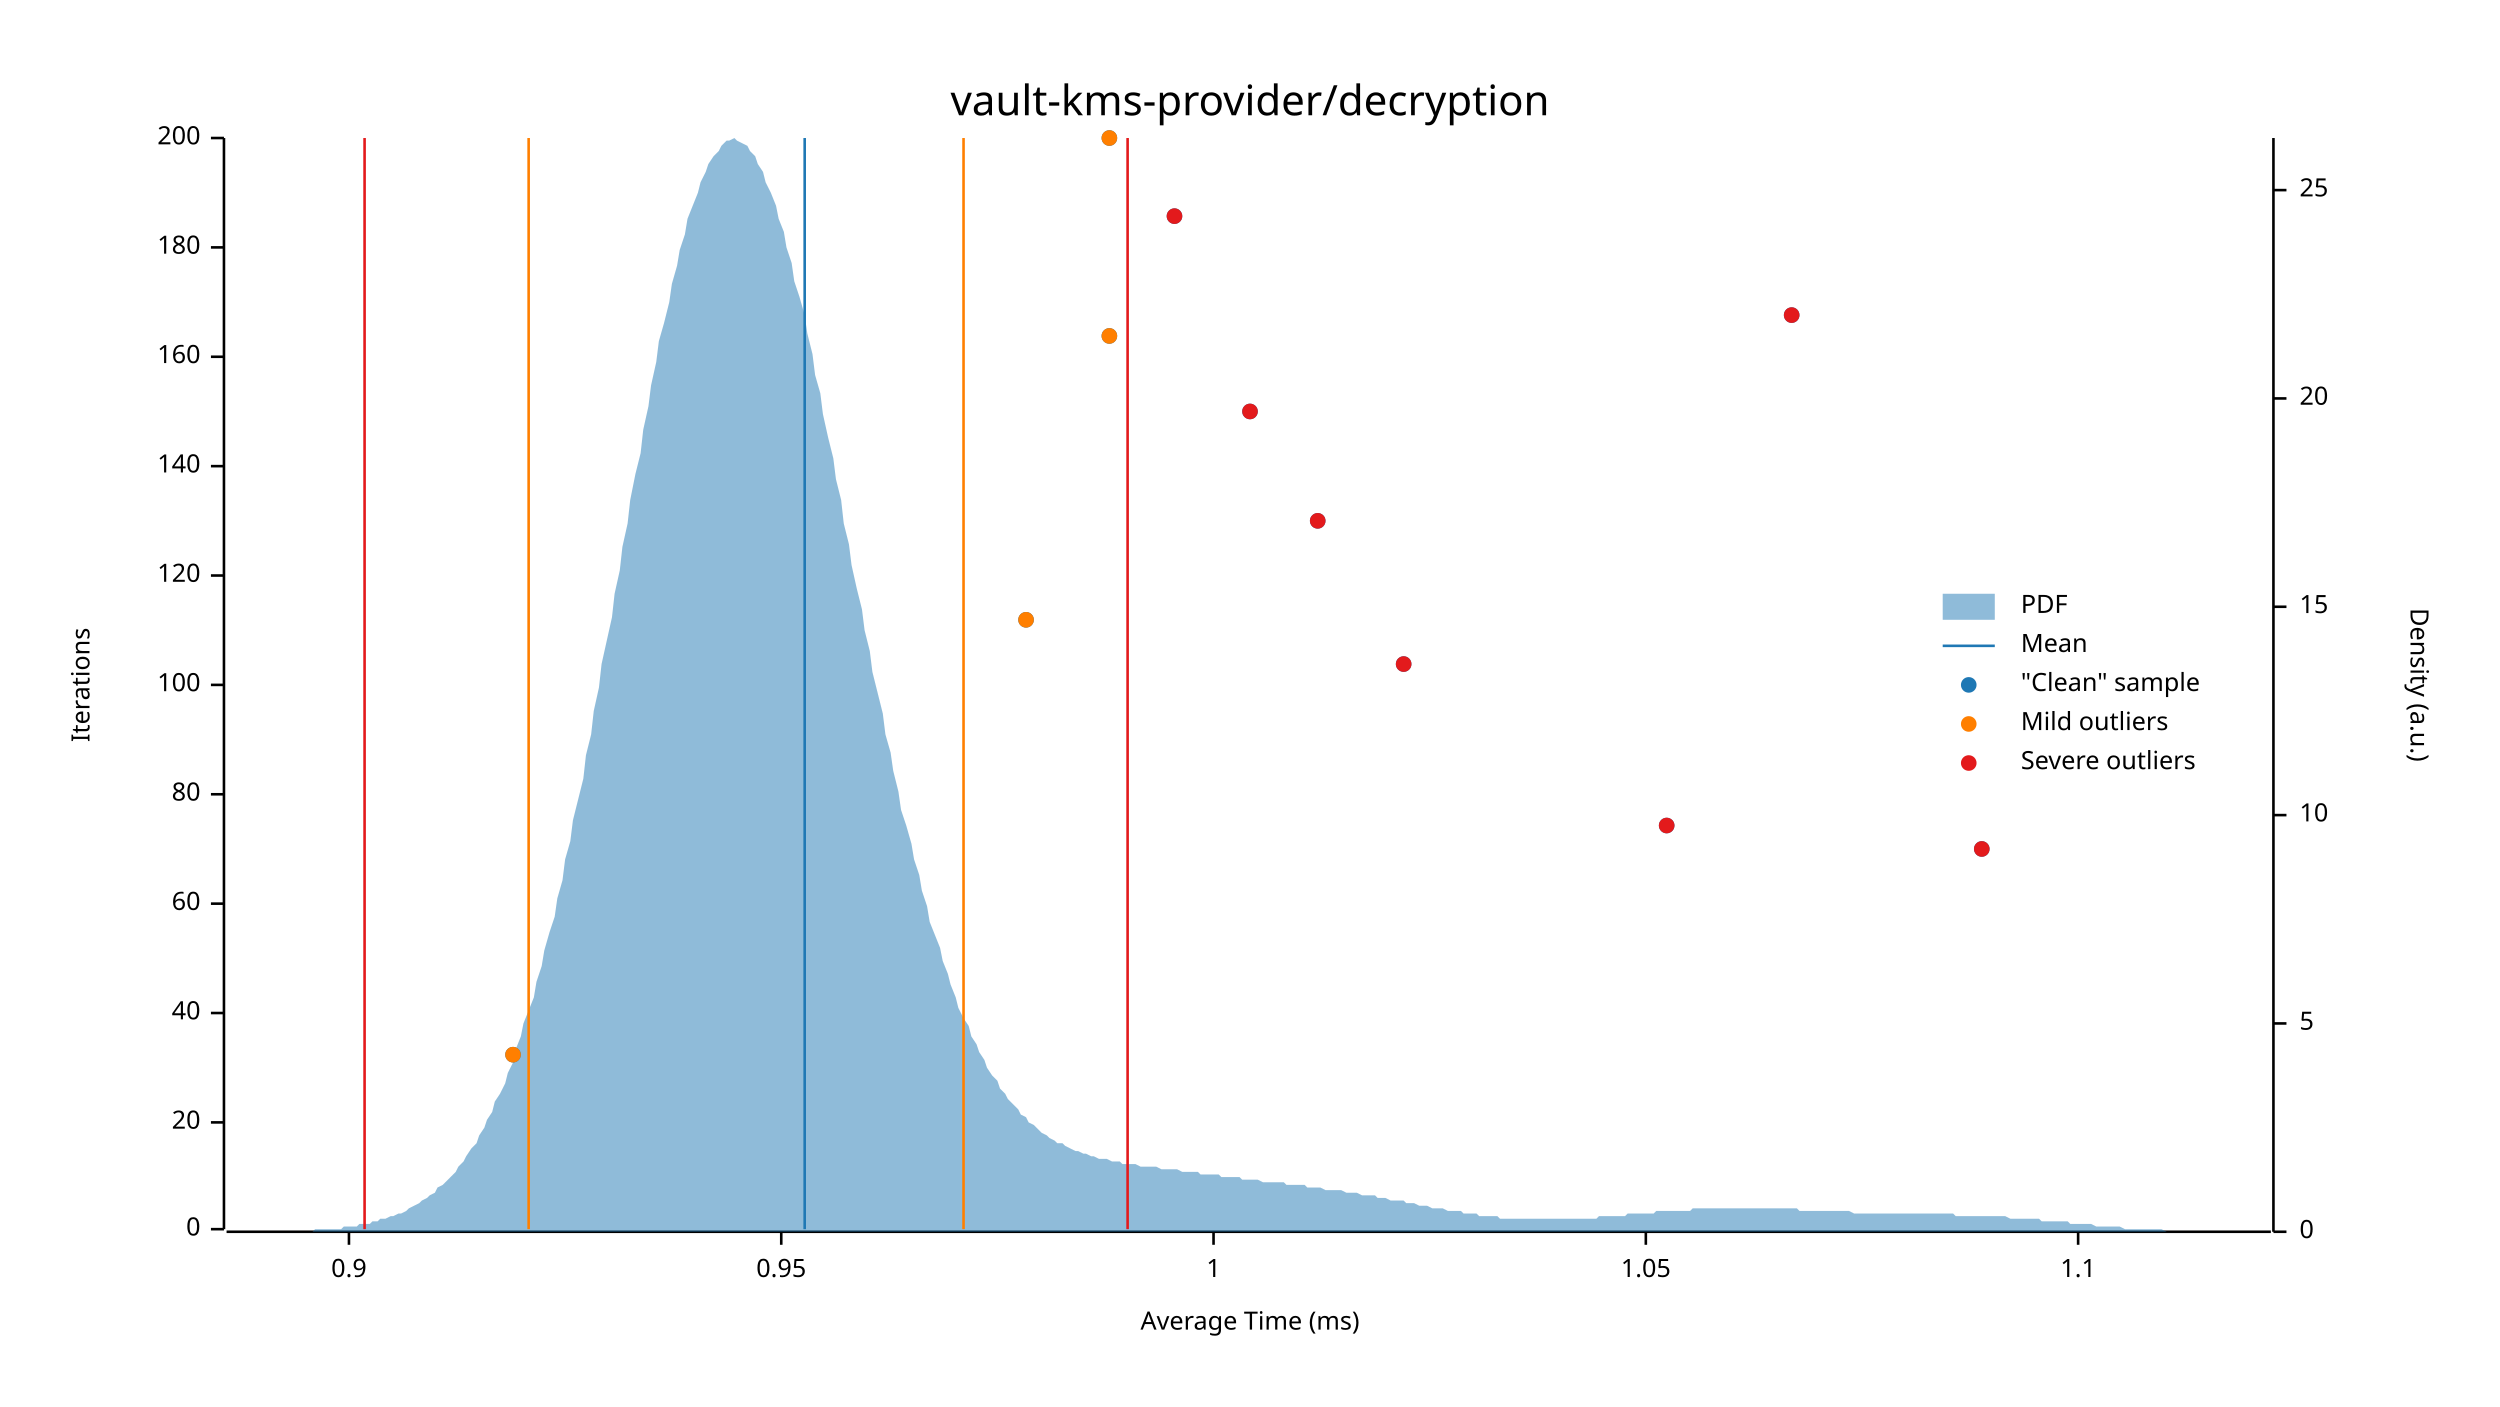
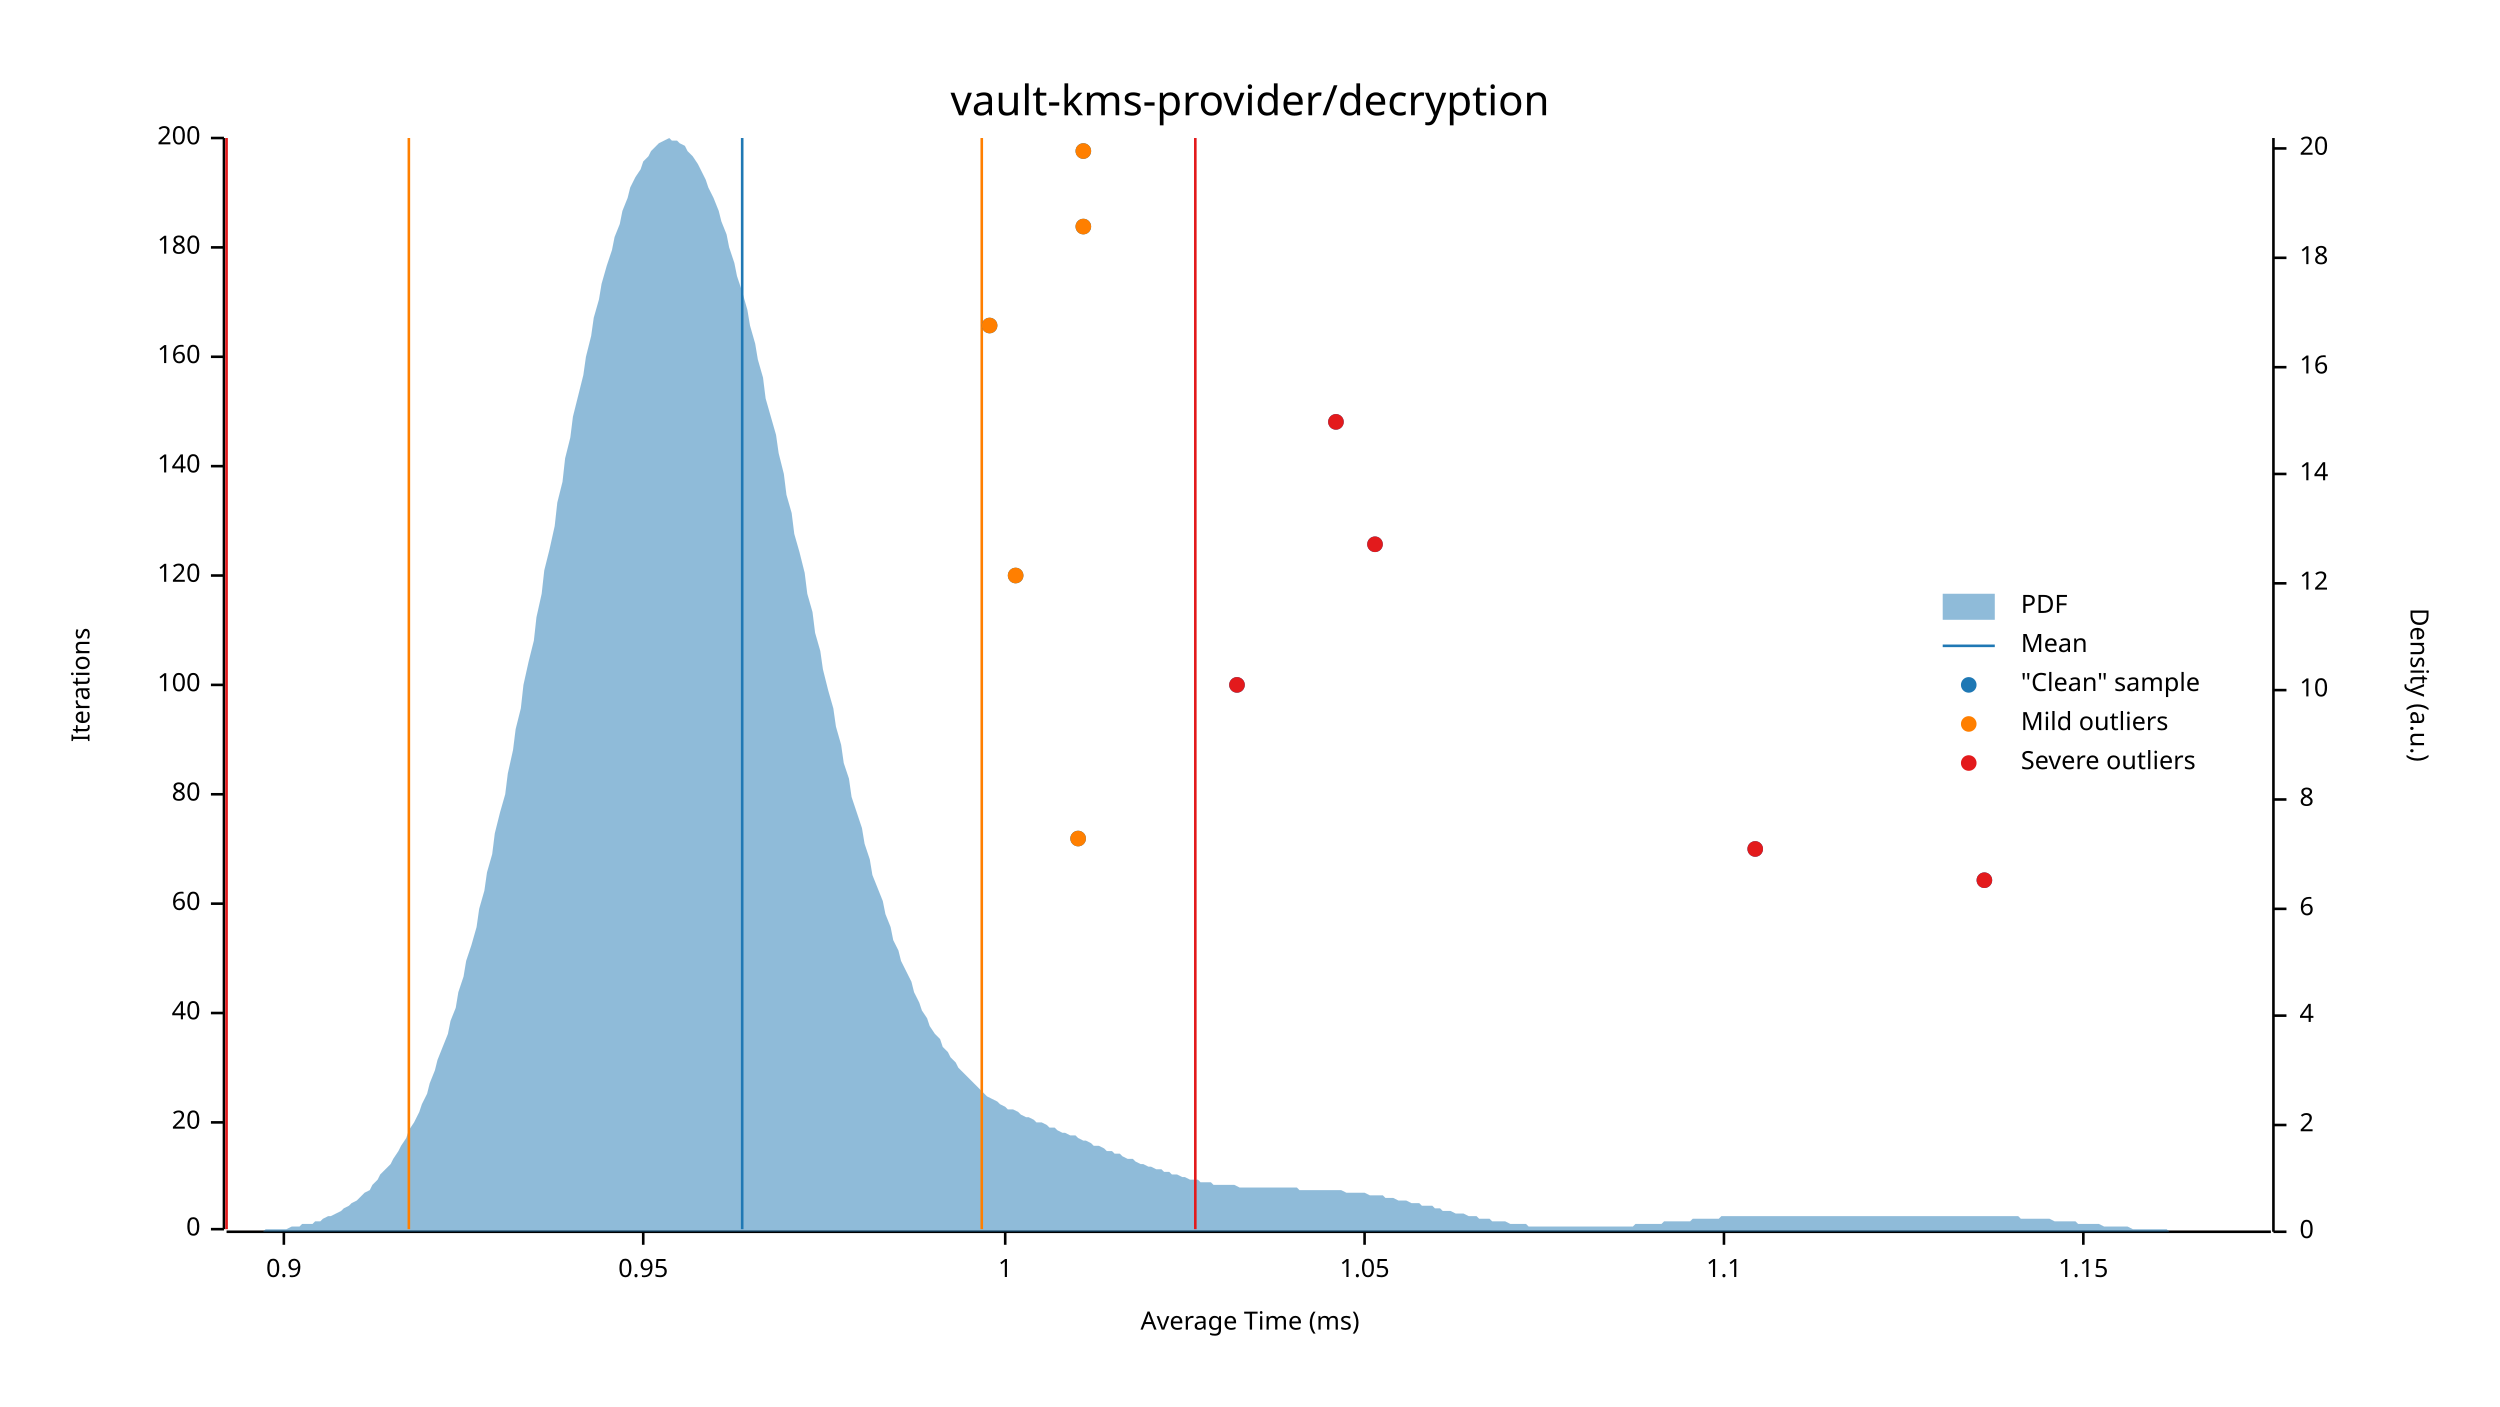
<svg xmlns="http://www.w3.org/2000/svg" width="960" height="540" viewBox="0 0 960 540">
  <text x="480" y="32" dy="0.76em" text-anchor="middle" font-family="sans-serif" font-size="16.129" opacity="1" fill="#000000">
vault-kms-provider/decryption
</text>
  <text x="27" y="263" dy="0.76em" text-anchor="middle" font-family="sans-serif" font-size="9.677" opacity="1" fill="#000000" transform="rotate(270, 27, 263)">
Iterations
</text>
  <text x="480" y="513" dy="-0.5ex" text-anchor="middle" font-family="sans-serif" font-size="9.677" opacity="1" fill="#000000">
Average Time (ms)
</text>
  <polyline fill="none" opacity="1" stroke="#000000" stroke-width="1" points="86,53 86,472 " />
  <text x="77" y="472" dy="0.5ex" text-anchor="end" font-family="sans-serif" font-size="9.677" opacity="1" fill="#000000">
0
</text>
  <polyline fill="none" opacity="1" stroke="#000000" stroke-width="1" points="81,472 86,472 " />
  <text x="77" y="431" dy="0.5ex" text-anchor="end" font-family="sans-serif" font-size="9.677" opacity="1" fill="#000000">
20
</text>
  <polyline fill="none" opacity="1" stroke="#000000" stroke-width="1" points="81,431 86,431 " />
  <text x="77" y="389" dy="0.5ex" text-anchor="end" font-family="sans-serif" font-size="9.677" opacity="1" fill="#000000">
40
</text>
  <polyline fill="none" opacity="1" stroke="#000000" stroke-width="1" points="81,389 86,389 " />
  <text x="77" y="347" dy="0.5ex" text-anchor="end" font-family="sans-serif" font-size="9.677" opacity="1" fill="#000000">
60
</text>
  <polyline fill="none" opacity="1" stroke="#000000" stroke-width="1" points="81,347 86,347 " />
  <text x="77" y="305" dy="0.5ex" text-anchor="end" font-family="sans-serif" font-size="9.677" opacity="1" fill="#000000">
80
</text>
  <polyline fill="none" opacity="1" stroke="#000000" stroke-width="1" points="81,305 86,305 " />
  <text x="77" y="263" dy="0.5ex" text-anchor="end" font-family="sans-serif" font-size="9.677" opacity="1" fill="#000000">
100
</text>
  <polyline fill="none" opacity="1" stroke="#000000" stroke-width="1" points="81,263 86,263 " />
  <text x="77" y="221" dy="0.5ex" text-anchor="end" font-family="sans-serif" font-size="9.677" opacity="1" fill="#000000">
120
</text>
  <polyline fill="none" opacity="1" stroke="#000000" stroke-width="1" points="81,221 86,221 " />
  <text x="77" y="179" dy="0.5ex" text-anchor="end" font-family="sans-serif" font-size="9.677" opacity="1" fill="#000000">
140
</text>
  <polyline fill="none" opacity="1" stroke="#000000" stroke-width="1" points="81,179 86,179 " />
  <text x="77" y="137" dy="0.5ex" text-anchor="end" font-family="sans-serif" font-size="9.677" opacity="1" fill="#000000">
160
</text>
  <polyline fill="none" opacity="1" stroke="#000000" stroke-width="1" points="81,137 86,137 " />
  <text x="77" y="95" dy="0.5ex" text-anchor="end" font-family="sans-serif" font-size="9.677" opacity="1" fill="#000000">
180
</text>
  <polyline fill="none" opacity="1" stroke="#000000" stroke-width="1" points="81,95 86,95 " />
  <text x="77" y="53" dy="0.5ex" text-anchor="end" font-family="sans-serif" font-size="9.677" opacity="1" fill="#000000">
200
</text>
  <polyline fill="none" opacity="1" stroke="#000000" stroke-width="1" points="81,53 86,53 " />
  <polyline fill="none" opacity="1" stroke="#000000" stroke-width="1" points="87,473 872,473 " />
-   <text x="134" y="483" dy="0.76em" text-anchor="middle" font-family="sans-serif" font-size="9.677" opacity="1" fill="#000000">
+   <text x="109" y="483" dy="0.76em" text-anchor="middle" font-family="sans-serif" font-size="9.677" opacity="1" fill="#000000">
0.9
</text>
-   <polyline fill="none" opacity="1" stroke="#000000" stroke-width="1" points="134,473 134,478 " />
-   <text x="300" y="483" dy="0.76em" text-anchor="middle" font-family="sans-serif" font-size="9.677" opacity="1" fill="#000000">
+   <polyline fill="none" opacity="1" stroke="#000000" stroke-width="1" points="109,473 109,478 " />
+   <text x="247" y="483" dy="0.76em" text-anchor="middle" font-family="sans-serif" font-size="9.677" opacity="1" fill="#000000">
0.95
</text>
-   <polyline fill="none" opacity="1" stroke="#000000" stroke-width="1" points="300,473 300,478 " />
-   <text x="466" y="483" dy="0.76em" text-anchor="middle" font-family="sans-serif" font-size="9.677" opacity="1" fill="#000000">
+   <polyline fill="none" opacity="1" stroke="#000000" stroke-width="1" points="247,473 247,478 " />
+   <text x="386" y="483" dy="0.76em" text-anchor="middle" font-family="sans-serif" font-size="9.677" opacity="1" fill="#000000">
1
</text>
-   <polyline fill="none" opacity="1" stroke="#000000" stroke-width="1" points="466,473 466,478 " />
-   <text x="632" y="483" dy="0.76em" text-anchor="middle" font-family="sans-serif" font-size="9.677" opacity="1" fill="#000000">
+   <polyline fill="none" opacity="1" stroke="#000000" stroke-width="1" points="386,473 386,478 " />
+   <text x="524" y="483" dy="0.76em" text-anchor="middle" font-family="sans-serif" font-size="9.677" opacity="1" fill="#000000">
1.05
</text>
-   <polyline fill="none" opacity="1" stroke="#000000" stroke-width="1" points="632,473 632,478 " />
-   <text x="798" y="483" dy="0.76em" text-anchor="middle" font-family="sans-serif" font-size="9.677" opacity="1" fill="#000000">
+   <polyline fill="none" opacity="1" stroke="#000000" stroke-width="1" points="524,473 524,478 " />
+   <text x="662" y="483" dy="0.76em" text-anchor="middle" font-family="sans-serif" font-size="9.677" opacity="1" fill="#000000">
1.1
</text>
-   <polyline fill="none" opacity="1" stroke="#000000" stroke-width="1" points="798,473 798,478 " />
+   <polyline fill="none" opacity="1" stroke="#000000" stroke-width="1" points="662,473 662,478 " />
+   <text x="800" y="483" dy="0.76em" text-anchor="middle" font-family="sans-serif" font-size="9.677" opacity="1" fill="#000000">
+ 1.15
+ </text>
+   <polyline fill="none" opacity="1" stroke="#000000" stroke-width="1" points="800,473 800,478 " />
  <text x="933" y="263" dy="0.76em" text-anchor="middle" font-family="sans-serif" font-size="9.677" opacity="1" fill="#000000" transform="rotate(90, 933, 263)">
Density (a.u.)
</text>
  <polyline fill="none" opacity="1" stroke="#000000" stroke-width="1" points="873,53 873,473 " />
  <text x="883" y="473" dy="0.5ex" text-anchor="start" font-family="sans-serif" font-size="9.677" opacity="1" fill="#000000">
0
</text>
  <polyline fill="none" opacity="1" stroke="#000000" stroke-width="1" points="873,473 878,473 " />
-   <text x="883" y="393" dy="0.5ex" text-anchor="start" font-family="sans-serif" font-size="9.677" opacity="1" fill="#000000">
- 5
+   <text x="883" y="432" dy="0.5ex" text-anchor="start" font-family="sans-serif" font-size="9.677" opacity="1" fill="#000000">
+ 2
</text>
-   <polyline fill="none" opacity="1" stroke="#000000" stroke-width="1" points="873,393 878,393 " />
-   <text x="883" y="313" dy="0.5ex" text-anchor="start" font-family="sans-serif" font-size="9.677" opacity="1" fill="#000000">
+   <polyline fill="none" opacity="1" stroke="#000000" stroke-width="1" points="873,432 878,432 " />
+   <text x="883" y="390" dy="0.5ex" text-anchor="start" font-family="sans-serif" font-size="9.677" opacity="1" fill="#000000">
+ 4
+ </text>
+   <polyline fill="none" opacity="1" stroke="#000000" stroke-width="1" points="873,390 878,390 " />
+   <text x="883" y="349" dy="0.5ex" text-anchor="start" font-family="sans-serif" font-size="9.677" opacity="1" fill="#000000">
+ 6
+ </text>
+   <polyline fill="none" opacity="1" stroke="#000000" stroke-width="1" points="873,349 878,349 " />
+   <text x="883" y="307" dy="0.5ex" text-anchor="start" font-family="sans-serif" font-size="9.677" opacity="1" fill="#000000">
+ 8
+ </text>
+   <polyline fill="none" opacity="1" stroke="#000000" stroke-width="1" points="873,307 878,307 " />
+   <text x="883" y="265" dy="0.5ex" text-anchor="start" font-family="sans-serif" font-size="9.677" opacity="1" fill="#000000">
10
</text>
-   <polyline fill="none" opacity="1" stroke="#000000" stroke-width="1" points="873,313 878,313 " />
-   <text x="883" y="233" dy="0.5ex" text-anchor="start" font-family="sans-serif" font-size="9.677" opacity="1" fill="#000000">
- 15
+   <polyline fill="none" opacity="1" stroke="#000000" stroke-width="1" points="873,265 878,265 " />
+   <text x="883" y="224" dy="0.5ex" text-anchor="start" font-family="sans-serif" font-size="9.677" opacity="1" fill="#000000">
+ 12
</text>
-   <polyline fill="none" opacity="1" stroke="#000000" stroke-width="1" points="873,233 878,233 " />
-   <text x="883" y="153" dy="0.5ex" text-anchor="start" font-family="sans-serif" font-size="9.677" opacity="1" fill="#000000">
+   <polyline fill="none" opacity="1" stroke="#000000" stroke-width="1" points="873,224 878,224 " />
+   <text x="883" y="182" dy="0.5ex" text-anchor="start" font-family="sans-serif" font-size="9.677" opacity="1" fill="#000000">
+ 14
+ </text>
+   <polyline fill="none" opacity="1" stroke="#000000" stroke-width="1" points="873,182 878,182 " />
+   <text x="883" y="141" dy="0.5ex" text-anchor="start" font-family="sans-serif" font-size="9.677" opacity="1" fill="#000000">
+ 16
+ </text>
+   <polyline fill="none" opacity="1" stroke="#000000" stroke-width="1" points="873,141 878,141 " />
+   <text x="883" y="99" dy="0.5ex" text-anchor="start" font-family="sans-serif" font-size="9.677" opacity="1" fill="#000000">
+ 18
+ </text>
+   <polyline fill="none" opacity="1" stroke="#000000" stroke-width="1" points="873,99 878,99 " />
+   <text x="883" y="57" dy="0.5ex" text-anchor="start" font-family="sans-serif" font-size="9.677" opacity="1" fill="#000000">
20
</text>
-   <polyline fill="none" opacity="1" stroke="#000000" stroke-width="1" points="873,153 878,153 " />
-   <text x="883" y="73" dy="0.5ex" text-anchor="start" font-family="sans-serif" font-size="9.677" opacity="1" fill="#000000">
- 25
- </text>
-   <polyline fill="none" opacity="1" stroke="#000000" stroke-width="1" points="873,73 878,73 " />
-   <polygon opacity="0.5" fill="#1F78B4" points="87,473 88,473 90,473 91,473 93,473 94,473 96,473 98,473 99,473 101,473 102,473 104,473 105,473 107,473 109,473 110,473 112,473 113,473 115,473 116,473 118,473 120,473 121,472 123,472 124,472 126,472 127,472 129,472 131,472 132,471 134,471 135,471 137,471 138,470 140,470 142,470 143,469 145,469 146,468 148,468 150,467 151,467 153,466 154,466 156,465 157,464 159,463 161,462 162,461 164,460 165,459 167,458 168,456 170,455 172,453 173,452 175,450 176,448 178,446 179,444 181,441 183,439 184,436 186,433 187,430 189,427 190,423 192,420 194,416 195,412 197,408 198,403 200,398 201,393 203,388 205,383 206,377 208,371 209,365 211,358 213,352 214,345 216,338 217,330 219,323 220,315 222,307 224,299 225,290 227,282 228,273 230,264 231,255 233,246 235,237 236,228 238,219 239,210 241,201 242,192 244,182 246,174 247,165 249,156 250,148 252,139 253,131 255,124 257,116 258,109 260,102 261,96 263,90 264,84 266,79 268,74 269,70 271,66 272,63 274,60 276,58 277,56 279,54 280,54 282,53 283,54 285,55 287,56 288,58 290,60 291,63 293,66 294,70 296,74 298,79 299,84 301,89 302,95 304,101 305,108 307,114 309,121 310,128 312,136 313,144 315,151 316,159 318,168 320,176 321,184 323,192 324,201 326,209 327,217 329,226 331,234 332,242 334,250 335,258 337,266 339,274 340,282 342,289 343,296 345,304 346,311 348,317 350,324 351,330 353,336 354,342 356,348 357,354 359,359 361,364 362,369 364,374 365,378 367,383 368,387 370,391 372,394 373,398 375,401 376,404 378,407 379,410 381,413 383,415 384,418 386,420 387,422 389,424 391,426 392,428 394,429 395,431 397,432 398,433 400,435 402,436 403,437 405,438 406,439 408,439 409,440 411,441 413,442 414,442 416,443 417,443 419,444 420,444 422,445 424,445 425,445 427,446 428,446 430,446 431,447 433,447 435,447 436,447 438,448 439,448 441,448 442,448 444,448 446,449 447,449 449,449 450,449 452,449 454,450 455,450 457,450 458,450 460,450 461,451 463,451 465,451 466,451 468,451 469,452 471,452 472,452 474,452 476,452 477,453 479,453 480,453 482,453 483,453 485,454 487,454 488,454 490,454 491,454 493,454 494,455 496,455 498,455 499,455 501,455 502,456 504,456 505,456 507,456 509,457 510,457 512,457 513,457 515,457 517,458 518,458 520,458 521,458 523,459 524,459 526,459 528,459 529,460 531,460 532,460 534,461 535,461 537,461 539,461 540,462 542,462 543,462 545,463 546,463 548,463 550,464 551,464 553,464 554,464 556,465 557,465 559,465 561,465 562,466 564,466 565,466 567,466 568,467 570,467 572,467 573,467 575,467 576,468 578,468 580,468 581,468 583,468 584,468 586,468 587,468 589,468 591,468 592,468 594,468 595,468 597,468 598,468 600,468 602,468 603,468 605,468 606,468 608,468 609,468 611,468 613,468 614,467 616,467 617,467 619,467 620,467 622,467 624,467 625,466 627,466 628,466 630,466 632,466 633,466 635,466 636,465 638,465 639,465 641,465 643,465 644,465 646,465 647,465 649,465 650,464 652,464 654,464 655,464 657,464 658,464 660,464 661,464 663,464 665,464 666,464 668,464 669,464 671,464 672,464 674,464 676,464 677,464 679,464 680,464 682,464 683,464 685,464 687,464 688,464 690,464 691,465 693,465 695,465 696,465 698,465 699,465 701,465 702,465 704,465 706,465 707,465 709,465 710,465 712,466 713,466 715,466 717,466 718,466 720,466 721,466 723,466 724,466 726,466 728,466 729,466 731,466 732,466 734,466 735,466 737,466 739,466 740,466 742,466 743,466 745,466 746,466 748,466 750,466 751,467 753,467 754,467 756,467 758,467 759,467 761,467 762,467 764,467 765,467 767,467 769,467 770,467 772,468 773,468 775,468 776,468 778,468 780,468 781,468 783,468 784,469 786,469 787,469 789,469 791,469 792,469 794,469 795,470 797,470 798,470 800,470 802,470 803,470 805,471 806,471 808,471 809,471 811,471 813,471 814,471 816,472 817,472 819,472 821,472 822,472 824,472 825,472 827,472 828,472 830,472 832,473 833,473 835,473 836,473 838,473 839,473 841,473 843,473 844,473 846,473 847,473 849,473 850,473 852,473 854,473 855,473 857,473 858,473 860,473 861,473 863,473 865,473 866,473 868,473 869,473 871,473 873,473 873,473 87,473 " />
-   <polyline fill="none" opacity="1" stroke="#1F78B4" stroke-width="1" points="309,472 309,53 " />
-   <polyline fill="none" opacity="1" stroke="#FF7F00" stroke-width="1" points="203,472 203,53 " />
-   <polyline fill="none" opacity="1" stroke="#FF7F00" stroke-width="1" points="370,472 370,53 " />
-   <polyline fill="none" opacity="1" stroke="#E31A1C" stroke-width="1" points="140,472 140,53 " />
-   <polyline fill="none" opacity="1" stroke="#E31A1C" stroke-width="1" points="433,472 433,53 " />
-   <circle cx="197" cy="405" r="3" opacity="1" fill="#1F78B4" stroke="none" stroke-width="1" />
-   <circle cx="761" cy="326" r="3" opacity="1" fill="#1F78B4" stroke="none" stroke-width="1" />
-   <circle cx="640" cy="317" r="3" opacity="1" fill="#1F78B4" stroke="none" stroke-width="1" />
-   <circle cx="539" cy="255" r="3" opacity="1" fill="#1F78B4" stroke="none" stroke-width="1" />
-   <circle cx="394" cy="238" r="3" opacity="1" fill="#1F78B4" stroke="none" stroke-width="1" />
-   <circle cx="506" cy="200" r="3" opacity="1" fill="#1F78B4" stroke="none" stroke-width="1" />
-   <circle cx="480" cy="158" r="3" opacity="1" fill="#1F78B4" stroke="none" stroke-width="1" />
-   <circle cx="426" cy="129" r="3" opacity="1" fill="#1F78B4" stroke="none" stroke-width="1" />
-   <circle cx="688" cy="121" r="3" opacity="1" fill="#1F78B4" stroke="none" stroke-width="1" />
-   <circle cx="451" cy="83" r="3" opacity="1" fill="#1F78B4" stroke="none" stroke-width="1" />
-   <circle cx="426" cy="53" r="3" opacity="1" fill="#1F78B4" stroke="none" stroke-width="1" />
-   <circle cx="197" cy="405" r="3" opacity="1" fill="#FF7F00" stroke="none" stroke-width="1" />
-   <circle cx="394" cy="238" r="3" opacity="1" fill="#FF7F00" stroke="none" stroke-width="1" />
-   <circle cx="426" cy="129" r="3" opacity="1" fill="#FF7F00" stroke="none" stroke-width="1" />
-   <circle cx="426" cy="53" r="3" opacity="1" fill="#FF7F00" stroke="none" stroke-width="1" />
-   <circle cx="761" cy="326" r="3" opacity="1" fill="#E31A1C" stroke="none" stroke-width="1" />
-   <circle cx="640" cy="317" r="3" opacity="1" fill="#E31A1C" stroke="none" stroke-width="1" />
-   <circle cx="539" cy="255" r="3" opacity="1" fill="#E31A1C" stroke="none" stroke-width="1" />
-   <circle cx="506" cy="200" r="3" opacity="1" fill="#E31A1C" stroke="none" stroke-width="1" />
-   <circle cx="480" cy="158" r="3" opacity="1" fill="#E31A1C" stroke="none" stroke-width="1" />
-   <circle cx="688" cy="121" r="3" opacity="1" fill="#E31A1C" stroke="none" stroke-width="1" />
-   <circle cx="451" cy="83" r="3" opacity="1" fill="#E31A1C" stroke="none" stroke-width="1" />
+   <polyline fill="none" opacity="1" stroke="#000000" stroke-width="1" points="873,57 878,57 " />
+   <polygon opacity="0.5" fill="#1F78B4" points="87,473 88,473 90,473 91,473 93,473 94,473 96,473 98,473 99,473 101,473 102,472 104,472 105,472 107,472 109,472 110,472 112,471 113,471 115,471 116,470 118,470 120,470 121,469 123,469 124,468 126,467 127,467 129,466 131,465 132,464 134,463 135,462 137,461 138,460 140,458 142,457 143,455 145,453 146,451 148,449 150,447 151,445 153,442 154,440 156,437 157,434 159,431 161,427 162,424 164,420 165,416 167,411 168,407 170,402 172,397 173,392 175,387 176,381 178,375 179,369 181,363 183,356 184,349 186,342 187,335 189,328 190,320 192,312 194,305 195,297 197,288 198,280 200,272 201,263 203,254 205,246 206,237 208,228 209,219 211,211 213,202 214,193 216,185 217,176 219,168 220,160 222,152 224,144 225,137 227,129 228,122 230,115 231,109 233,102 235,96 236,91 238,86 239,81 241,76 242,72 244,68 246,65 247,62 249,60 250,58 252,56 253,55 255,54 257,53 258,54 260,54 261,55 263,56 264,58 266,60 268,63 269,65 271,69 272,72 274,76 276,81 277,85 279,90 280,95 282,101 283,106 285,112 287,119 288,125 290,132 291,138 293,145 294,153 296,160 298,167 299,174 301,182 302,190 304,197 305,205 307,212 309,220 310,228 312,235 313,243 315,250 316,257 318,265 320,272 321,279 323,286 324,293 326,299 327,306 329,312 331,318 332,324 334,330 335,336 337,341 339,346 340,351 342,356 343,361 345,365 346,369 348,373 350,377 351,381 353,385 354,388 356,391 357,394 359,397 361,399 362,402 364,404 365,406 367,408 368,410 370,412 372,414 373,415 375,417 376,418 378,420 379,421 381,422 383,423 384,424 386,425 387,426 389,426 391,427 392,428 394,429 395,429 397,430 398,431 400,431 402,432 403,433 405,433 406,434 408,435 409,435 411,436 413,436 414,437 416,438 417,438 419,439 420,440 422,440 424,441 425,442 427,442 428,443 430,443 431,444 433,445 435,445 436,446 438,447 439,447 441,448 442,448 444,449 446,449 447,450 449,450 450,451 452,451 454,452 455,452 457,453 458,453 460,453 461,454 463,454 465,454 466,455 468,455 469,455 471,455 472,455 474,455 476,456 477,456 479,456 480,456 482,456 483,456 485,456 487,456 488,456 490,456 491,456 493,456 494,456 496,456 498,456 499,457 501,457 502,457 504,457 505,457 507,457 509,457 510,457 512,457 513,457 515,457 517,458 518,458 520,458 521,458 523,458 524,458 526,459 528,459 529,459 531,459 532,460 534,460 535,460 537,461 539,461 540,461 542,462 543,462 545,462 546,463 548,463 550,463 551,464 553,464 554,465 556,465 557,465 559,466 561,466 562,466 564,467 565,467 567,467 568,468 570,468 572,468 573,469 575,469 576,469 578,469 580,470 581,470 583,470 584,470 586,470 587,471 589,471 591,471 592,471 594,471 595,471 597,471 598,471 600,471 602,471 603,471 605,471 606,471 608,471 609,471 611,471 613,471 614,471 616,471 617,471 619,471 620,471 622,471 624,471 625,471 627,471 628,470 630,470 632,470 633,470 635,470 636,470 638,470 639,469 641,469 643,469 644,469 646,469 647,469 649,469 650,468 652,468 654,468 655,468 657,468 658,468 660,468 661,467 663,467 665,467 666,467 668,467 669,467 671,467 672,467 674,467 676,467 677,467 679,467 680,467 682,467 683,467 685,467 687,467 688,467 690,467 691,467 693,467 695,467 696,467 698,467 699,467 701,467 702,467 704,467 706,467 707,467 709,467 710,467 712,467 713,467 715,467 717,467 718,467 720,467 721,467 723,467 724,467 726,467 728,467 729,467 731,467 732,467 734,467 735,467 737,467 739,467 740,467 742,467 743,467 745,467 746,467 748,467 750,467 751,467 753,467 754,467 756,467 758,467 759,467 761,467 762,467 764,467 765,467 767,467 769,467 770,467 772,467 773,467 775,467 776,468 778,468 780,468 781,468 783,468 784,468 786,468 787,468 789,469 791,469 792,469 794,469 795,469 797,469 798,470 800,470 802,470 803,470 805,470 806,470 808,471 809,471 811,471 813,471 814,471 816,471 817,471 819,472 821,472 822,472 824,472 825,472 827,472 828,472 830,472 832,472 833,473 835,473 836,473 838,473 839,473 841,473 843,473 844,473 846,473 847,473 849,473 850,473 852,473 854,473 855,473 857,473 858,473 860,473 861,473 863,473 865,473 866,473 868,473 869,473 871,473 873,473 873,473 87,473 " />
+   <polyline fill="none" opacity="1" stroke="#1F78B4" stroke-width="1" points="285,472 285,53 " />
+   <polyline fill="none" opacity="1" stroke="#FF7F00" stroke-width="1" points="157,472 157,53 " />
+   <polyline fill="none" opacity="1" stroke="#FF7F00" stroke-width="1" points="377,472 377,53 " />
+   <polyline fill="none" opacity="1" stroke="#E31A1C" stroke-width="1" points="87,472 87,53 " />
+   <polyline fill="none" opacity="1" stroke="#E31A1C" stroke-width="1" points="459,472 459,53 " />
+   <circle cx="762" cy="338" r="3" opacity="1" fill="#1F78B4" stroke="none" stroke-width="1" />
+   <circle cx="674" cy="326" r="3" opacity="1" fill="#1F78B4" stroke="none" stroke-width="1" />
+   <circle cx="414" cy="322" r="3" opacity="1" fill="#1F78B4" stroke="none" stroke-width="1" />
+   <circle cx="475" cy="263" r="3" opacity="1" fill="#1F78B4" stroke="none" stroke-width="1" />
+   <circle cx="390" cy="221" r="3" opacity="1" fill="#1F78B4" stroke="none" stroke-width="1" />
+   <circle cx="528" cy="209" r="3" opacity="1" fill="#1F78B4" stroke="none" stroke-width="1" />
+   <circle cx="513" cy="162" r="3" opacity="1" fill="#1F78B4" stroke="none" stroke-width="1" />
+   <circle cx="380" cy="125" r="3" opacity="1" fill="#1F78B4" stroke="none" stroke-width="1" />
+   <circle cx="416" cy="87" r="3" opacity="1" fill="#1F78B4" stroke="none" stroke-width="1" />
+   <circle cx="416" cy="58" r="3" opacity="1" fill="#1F78B4" stroke="none" stroke-width="1" />
+   <circle cx="414" cy="322" r="3" opacity="1" fill="#FF7F00" stroke="none" stroke-width="1" />
+   <circle cx="390" cy="221" r="3" opacity="1" fill="#FF7F00" stroke="none" stroke-width="1" />
+   <circle cx="380" cy="125" r="3" opacity="1" fill="#FF7F00" stroke="none" stroke-width="1" />
+   <circle cx="416" cy="87" r="3" opacity="1" fill="#FF7F00" stroke="none" stroke-width="1" />
+   <circle cx="416" cy="58" r="3" opacity="1" fill="#FF7F00" stroke="none" stroke-width="1" />
+   <circle cx="762" cy="338" r="3" opacity="1" fill="#E31A1C" stroke="none" stroke-width="1" />
+   <circle cx="674" cy="326" r="3" opacity="1" fill="#E31A1C" stroke="none" stroke-width="1" />
+   <circle cx="475" cy="263" r="3" opacity="1" fill="#E31A1C" stroke="none" stroke-width="1" />
+   <circle cx="528" cy="209" r="3" opacity="1" fill="#E31A1C" stroke="none" stroke-width="1" />
+   <circle cx="513" cy="162" r="3" opacity="1" fill="#E31A1C" stroke="none" stroke-width="1" />
  <text x="776" y="228" dy="0.76em" text-anchor="start" font-family="sans-serif" font-size="9.677" opacity="1" fill="#000000">
PDF
</text>
  <text x="776" y="243" dy="0.76em" text-anchor="start" font-family="sans-serif" font-size="9.677" opacity="1" fill="#000000">
Mean
</text>
  <text x="776" y="258" dy="0.76em" text-anchor="start" font-family="sans-serif" font-size="9.677" opacity="1" fill="#000000">
"Clean" sample
</text>
  <text x="776" y="273" dy="0.76em" text-anchor="start" font-family="sans-serif" font-size="9.677" opacity="1" fill="#000000">
Mild outliers
</text>
  <text x="776" y="288" dy="0.76em" text-anchor="start" font-family="sans-serif" font-size="9.677" opacity="1" fill="#000000">
Severe outliers
</text>
  <rect x="746" y="228" width="20" height="10" opacity="0.5" fill="#1F78B4" stroke="none" />
  <polyline fill="none" opacity="1" stroke="#1F78B4" stroke-width="1" points="746,248 766,248 " />
  <circle cx="756" cy="263" r="3" opacity="1" fill="#1F78B4" stroke="none" stroke-width="1" />
  <circle cx="756" cy="278" r="3" opacity="1" fill="#FF7F00" stroke="none" stroke-width="1" />
  <circle cx="756" cy="293" r="3" opacity="1" fill="#E31A1C" stroke="none" stroke-width="1" />
</svg>
